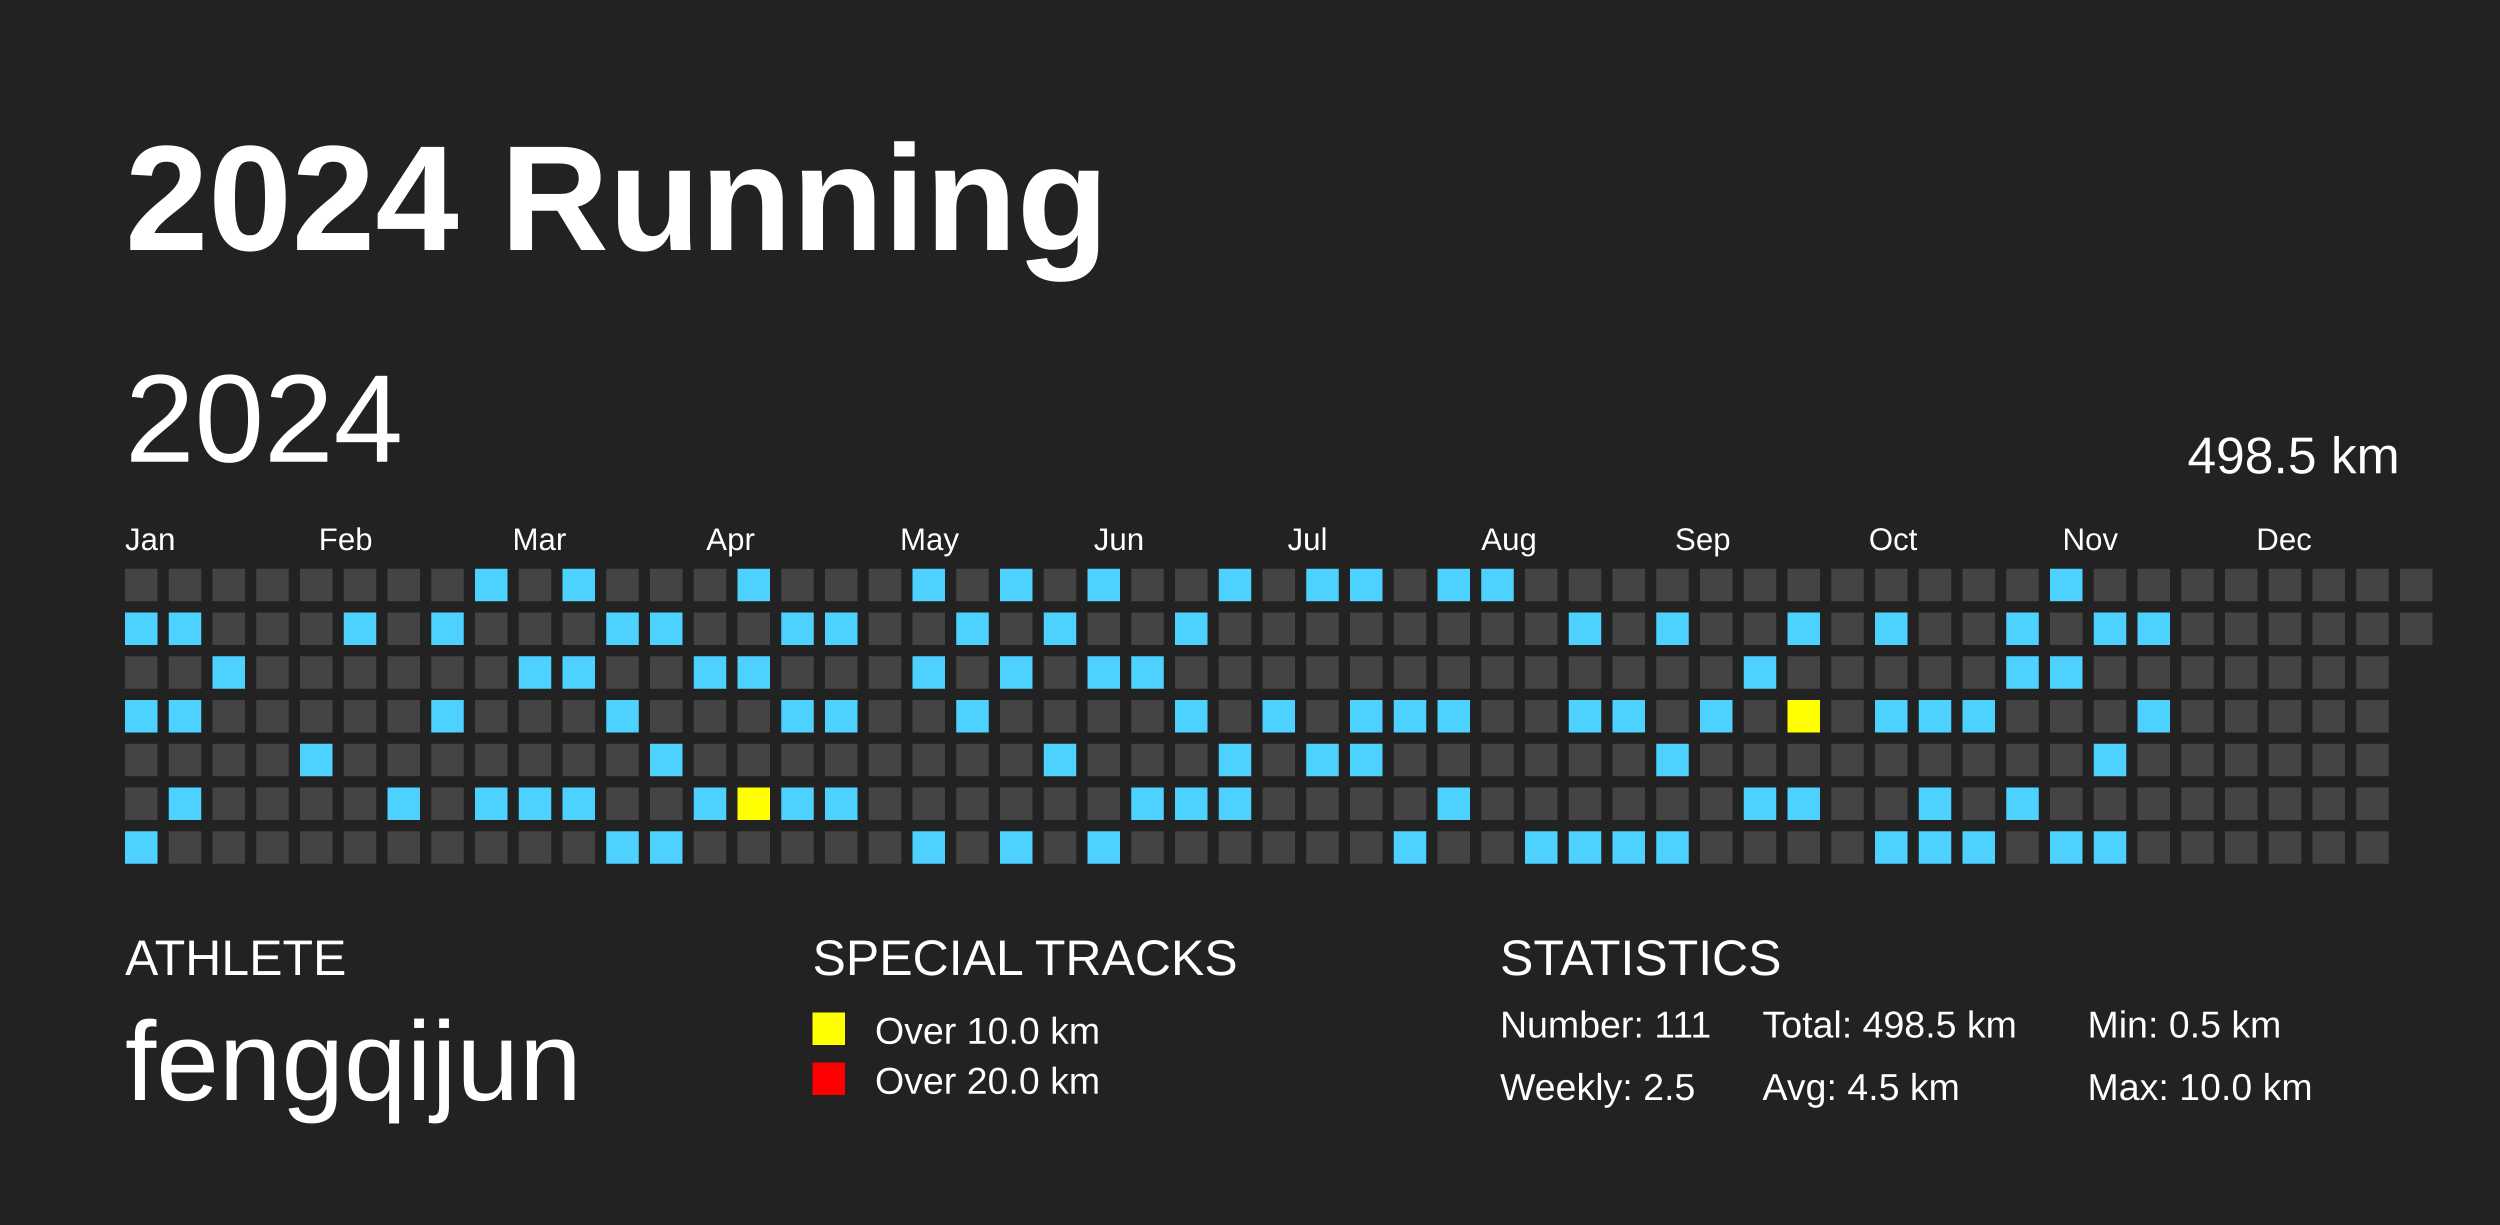
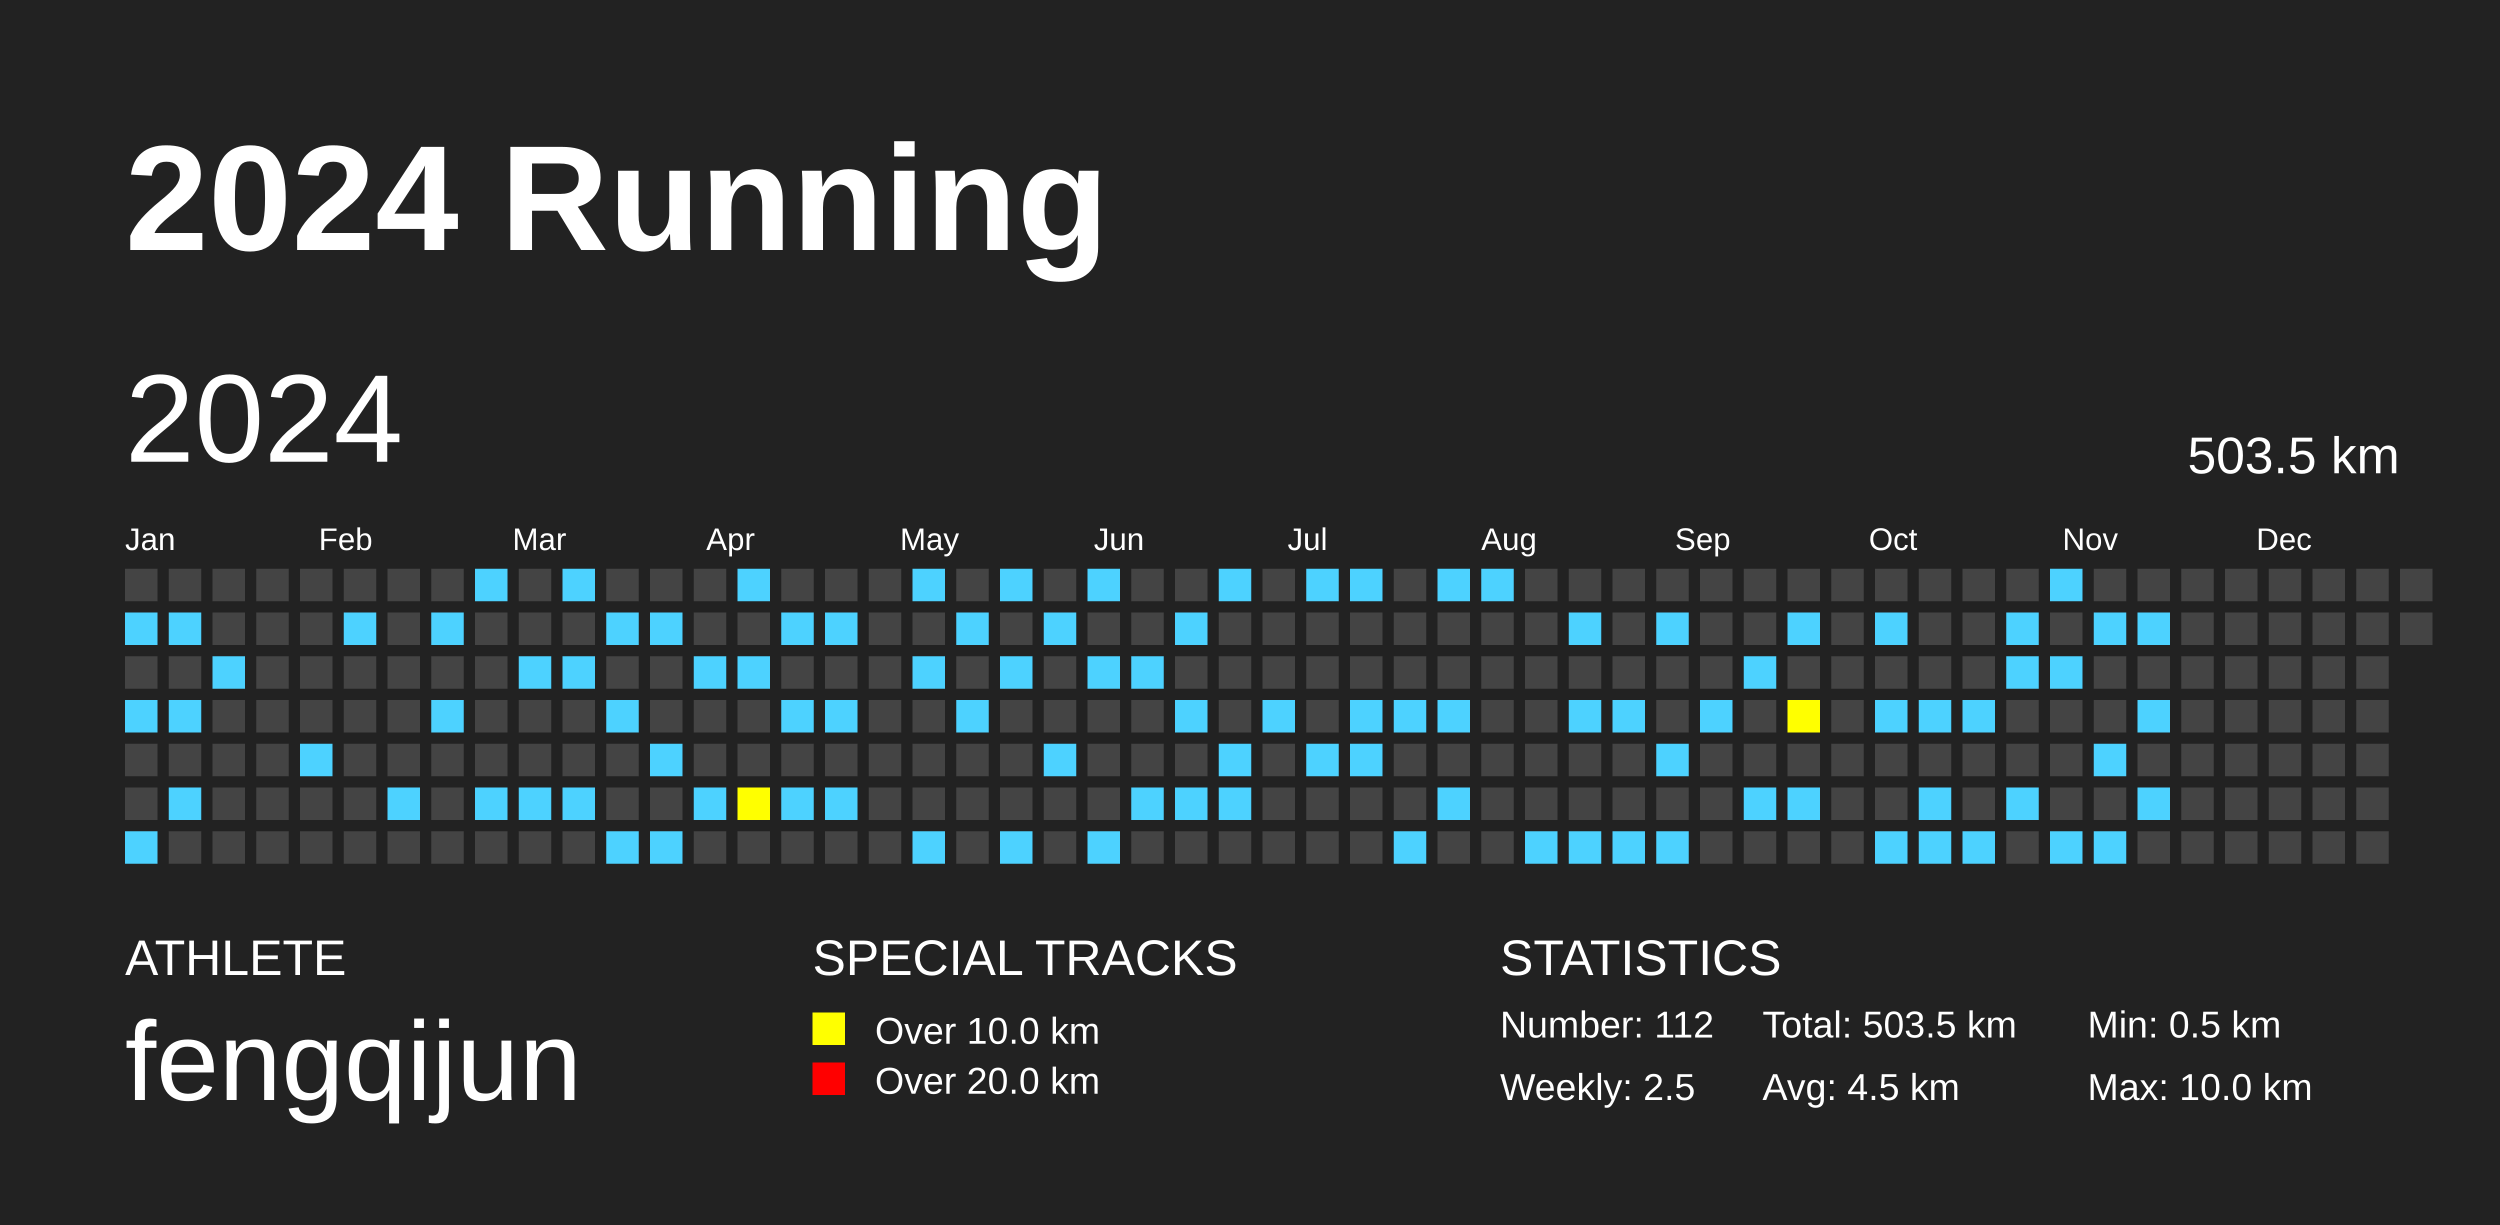
<svg xmlns="http://www.w3.org/2000/svg" baseProfile="full" height="98mm" version="1.1" viewBox="0,0,200,98" width="200mm">
  <defs />
  <rect fill="#222222" height="98" width="200" x="0" y="0" />
  <text fill="#FFFFFF" style="font-size:12px; font-family:Arial; font-weight:bold;" x="10" y="20">2024 Running</text>
  <text fill="#FFFFFF" style="font-size:4px; font-family:Arial" x="10" y="78">ATHLETE</text>
  <text fill="#FFFFFF" style="font-size:9px; font-family:Arial" x="10" y="88">fengqijun</text>
  <text fill="#FFFFFF" style="font-size:4px; font-family:Arial" x="65" y="78">SPECIAL TRACKS</text>
  <rect fill="yellow" height="2.6" width="2.6" x="65" y="81" />
  <text fill="#FFFFFF" style="font-size:3px; font-family:Arial" x="70" y="83.5">Over 10.0 km</text>
  <rect fill="red" height="2.6" width="2.6" x="65" y="85" />
  <text fill="#FFFFFF" style="font-size:3px; font-family:Arial" x="70" y="87.5">Over 20.0 km</text>
  <text fill="#FFFFFF" style="font-size:4px; font-family:Arial" x="120" y="78">STATISTICS</text>
-   <text fill="#FFFFFF" style="font-size:3px; font-family:Arial" x="120" y="83">Number: 111</text>
+   <text fill="#FFFFFF" style="font-size:3px; font-family:Arial" x="120" y="83">Number: 112</text>
  <text fill="#FFFFFF" style="font-size:3px; font-family:Arial" x="120" y="88">Weekly: 2.5</text>
-   <text fill="#FFFFFF" style="font-size:3px; font-family:Arial" x="141" y="83">Total: 498.5 km</text>
+   <text fill="#FFFFFF" style="font-size:3px; font-family:Arial" x="141" y="83">Total: 503.5 km</text>
  <text fill="#FFFFFF" style="font-size:3px; font-family:Arial" x="141" y="88">Avg: 4.5 km</text>
  <text fill="#FFFFFF" style="font-size:3px; font-family:Arial" x="167" y="83">Min: 0.5 km</text>
  <text fill="#FFFFFF" style="font-size:3px; font-family:Arial" x="167" y="88">Max: 10.0 km</text>
  <text dominant-baseline="hanging" fill="#FFFFFF" style="font-size:10.0px; font-family:Arial;" x="10" y="30">2024</text>
-   <text dominant-baseline="hanging" fill="#FFFFFF" style="font-size:4.125px; font-family:Arial;" x="175" y="35">498.5 km</text>
+   <text dominant-baseline="hanging" fill="#FFFFFF" style="font-size:4.125px; font-family:Arial;" x="175" y="35">503.5 km</text>
  <text fill="#FFFFFF" style="font-size:2.5px; font-family:Arial" x="10.0" y="44">Jan</text>
  <text fill="#FFFFFF" style="font-size:2.5px; font-family:Arial" x="25.5" y="44">Feb</text>
  <text fill="#FFFFFF" style="font-size:2.5px; font-family:Arial" x="41.0" y="44">Mar</text>
  <text fill="#FFFFFF" style="font-size:2.5px; font-family:Arial" x="56.5" y="44">Apr</text>
  <text fill="#FFFFFF" style="font-size:2.5px; font-family:Arial" x="72.0" y="44">May</text>
  <text fill="#FFFFFF" style="font-size:2.5px; font-family:Arial" x="87.5" y="44">Jun</text>
  <text fill="#FFFFFF" style="font-size:2.5px; font-family:Arial" x="103.0" y="44">Jul</text>
  <text fill="#FFFFFF" style="font-size:2.5px; font-family:Arial" x="118.5" y="44">Aug</text>
  <text fill="#FFFFFF" style="font-size:2.5px; font-family:Arial" x="134.0" y="44">Sep</text>
  <text fill="#FFFFFF" style="font-size:2.5px; font-family:Arial" x="149.5" y="44">Oct</text>
  <text fill="#FFFFFF" style="font-size:2.5px; font-family:Arial" x="165.0" y="44">Nov</text>
  <text fill="#FFFFFF" style="font-size:2.5px; font-family:Arial" x="180.5" y="44">Dec</text>
  <rect fill="#444444" height="2.6" width="2.6" x="10.0" y="45.5" />
  <rect fill="#4DD2FF" height="2.6" width="2.6" x="10.0" y="49.0" />
  <rect fill="#444444" height="2.6" width="2.6" x="10.0" y="52.5" />
  <rect fill="#4DD2FF" height="2.6" width="2.6" x="10.0" y="56.0" />
  <rect fill="#444444" height="2.6" width="2.6" x="10.0" y="59.5" />
  <rect fill="#444444" height="2.6" width="2.6" x="10.0" y="63.0" />
  <rect fill="#4DD2FF" height="2.6" width="2.6" x="10.0" y="66.5" />
  <rect fill="#444444" height="2.6" width="2.6" x="13.5" y="45.5" />
  <rect fill="#4DD2FF" height="2.6" width="2.6" x="13.5" y="49.0" />
  <rect fill="#444444" height="2.6" width="2.6" x="13.5" y="52.5" />
  <rect fill="#4DD2FF" height="2.6" width="2.6" x="13.5" y="56.0" />
  <rect fill="#444444" height="2.6" width="2.6" x="13.5" y="59.5" />
  <rect fill="#4DD2FF" height="2.6" width="2.6" x="13.5" y="63.0" />
  <rect fill="#444444" height="2.6" width="2.6" x="13.5" y="66.5" />
  <rect fill="#444444" height="2.6" width="2.6" x="17.0" y="45.5" />
  <rect fill="#444444" height="2.6" width="2.6" x="17.0" y="49.0" />
  <rect fill="#4DD2FF" height="2.6" width="2.6" x="17.0" y="52.5" />
  <rect fill="#444444" height="2.6" width="2.6" x="17.0" y="56.0" />
  <rect fill="#444444" height="2.6" width="2.6" x="17.0" y="59.5" />
  <rect fill="#444444" height="2.6" width="2.6" x="17.0" y="63.0" />
  <rect fill="#444444" height="2.6" width="2.6" x="17.0" y="66.5" />
  <rect fill="#444444" height="2.6" width="2.6" x="20.5" y="45.5" />
  <rect fill="#444444" height="2.6" width="2.6" x="20.5" y="49.0" />
  <rect fill="#444444" height="2.6" width="2.6" x="20.5" y="52.5" />
  <rect fill="#444444" height="2.6" width="2.6" x="20.5" y="56.0" />
  <rect fill="#444444" height="2.6" width="2.6" x="20.5" y="59.5" />
  <rect fill="#444444" height="2.6" width="2.6" x="20.5" y="63.0" />
  <rect fill="#444444" height="2.6" width="2.6" x="20.5" y="66.5" />
  <rect fill="#444444" height="2.6" width="2.6" x="24.0" y="45.5" />
  <rect fill="#444444" height="2.6" width="2.6" x="24.0" y="49.0" />
  <rect fill="#444444" height="2.6" width="2.6" x="24.0" y="52.5" />
  <rect fill="#444444" height="2.6" width="2.6" x="24.0" y="56.0" />
  <rect fill="#4DD2FF" height="2.6" width="2.6" x="24.0" y="59.5" />
  <rect fill="#444444" height="2.6" width="2.6" x="24.0" y="63.0" />
  <rect fill="#444444" height="2.6" width="2.6" x="24.0" y="66.5" />
  <rect fill="#444444" height="2.6" width="2.6" x="27.5" y="45.5" />
  <rect fill="#4DD2FF" height="2.6" width="2.6" x="27.5" y="49.0" />
  <rect fill="#444444" height="2.6" width="2.6" x="27.5" y="52.5" />
  <rect fill="#444444" height="2.6" width="2.6" x="27.5" y="56.0" />
  <rect fill="#444444" height="2.6" width="2.6" x="27.5" y="59.5" />
  <rect fill="#444444" height="2.6" width="2.6" x="27.5" y="63.0" />
  <rect fill="#444444" height="2.6" width="2.6" x="27.5" y="66.5" />
  <rect fill="#444444" height="2.6" width="2.6" x="31.0" y="45.5" />
  <rect fill="#444444" height="2.6" width="2.6" x="31.0" y="49.0" />
  <rect fill="#444444" height="2.6" width="2.6" x="31.0" y="52.5" />
  <rect fill="#444444" height="2.6" width="2.6" x="31.0" y="56.0" />
  <rect fill="#444444" height="2.6" width="2.6" x="31.0" y="59.5" />
  <rect fill="#4DD2FF" height="2.6" width="2.6" x="31.0" y="63.0" />
  <rect fill="#444444" height="2.6" width="2.6" x="31.0" y="66.5" />
  <rect fill="#444444" height="2.6" width="2.6" x="34.5" y="45.5" />
  <rect fill="#4DD2FF" height="2.6" width="2.6" x="34.5" y="49.0" />
  <rect fill="#444444" height="2.6" width="2.6" x="34.5" y="52.5" />
  <rect fill="#4DD2FF" height="2.6" width="2.6" x="34.5" y="56.0" />
  <rect fill="#444444" height="2.6" width="2.6" x="34.5" y="59.5" />
  <rect fill="#444444" height="2.6" width="2.6" x="34.5" y="63.0" />
  <rect fill="#444444" height="2.6" width="2.6" x="34.5" y="66.5" />
  <rect fill="#4DD2FF" height="2.6" width="2.6" x="38.0" y="45.5" />
  <rect fill="#444444" height="2.6" width="2.6" x="38.0" y="49.0" />
  <rect fill="#444444" height="2.6" width="2.6" x="38.0" y="52.5" />
  <rect fill="#444444" height="2.6" width="2.6" x="38.0" y="56.0" />
  <rect fill="#444444" height="2.6" width="2.6" x="38.0" y="59.5" />
  <rect fill="#4DD2FF" height="2.6" width="2.6" x="38.0" y="63.0" />
  <rect fill="#444444" height="2.6" width="2.6" x="38.0" y="66.5" />
  <rect fill="#444444" height="2.6" width="2.6" x="41.5" y="45.5" />
  <rect fill="#444444" height="2.6" width="2.6" x="41.5" y="49.0" />
  <rect fill="#4DD2FF" height="2.6" width="2.6" x="41.5" y="52.5" />
  <rect fill="#444444" height="2.6" width="2.6" x="41.5" y="56.0" />
  <rect fill="#444444" height="2.6" width="2.6" x="41.5" y="59.5" />
  <rect fill="#4DD2FF" height="2.6" width="2.6" x="41.5" y="63.0" />
  <rect fill="#444444" height="2.6" width="2.6" x="41.5" y="66.5" />
  <rect fill="#4DD2FF" height="2.6" width="2.6" x="45.0" y="45.5" />
  <rect fill="#444444" height="2.6" width="2.6" x="45.0" y="49.0" />
  <rect fill="#4DD2FF" height="2.6" width="2.6" x="45.0" y="52.5" />
  <rect fill="#444444" height="2.6" width="2.6" x="45.0" y="56.0" />
  <rect fill="#444444" height="2.6" width="2.6" x="45.0" y="59.5" />
  <rect fill="#4DD2FF" height="2.6" width="2.6" x="45.0" y="63.0" />
  <rect fill="#444444" height="2.6" width="2.6" x="45.0" y="66.5" />
  <rect fill="#444444" height="2.6" width="2.6" x="48.5" y="45.5" />
  <rect fill="#4DD2FF" height="2.6" width="2.6" x="48.5" y="49.0" />
  <rect fill="#444444" height="2.6" width="2.6" x="48.5" y="52.5" />
  <rect fill="#4DD2FF" height="2.6" width="2.6" x="48.5" y="56.0" />
  <rect fill="#444444" height="2.6" width="2.6" x="48.5" y="59.5" />
  <rect fill="#444444" height="2.6" width="2.6" x="48.5" y="63.0" />
  <rect fill="#4DD2FF" height="2.6" width="2.6" x="48.5" y="66.5" />
  <rect fill="#444444" height="2.6" width="2.6" x="52.0" y="45.5" />
  <rect fill="#4DD2FF" height="2.6" width="2.6" x="52.0" y="49.0" />
  <rect fill="#444444" height="2.6" width="2.6" x="52.0" y="52.5" />
  <rect fill="#444444" height="2.6" width="2.6" x="52.0" y="56.0" />
  <rect fill="#4DD2FF" height="2.6" width="2.6" x="52.0" y="59.5" />
  <rect fill="#444444" height="2.6" width="2.6" x="52.0" y="63.0" />
  <rect fill="#4DD2FF" height="2.6" width="2.6" x="52.0" y="66.5" />
  <rect fill="#444444" height="2.6" width="2.6" x="55.5" y="45.5" />
  <rect fill="#444444" height="2.6" width="2.6" x="55.5" y="49.0" />
  <rect fill="#4DD2FF" height="2.6" width="2.6" x="55.5" y="52.5" />
  <rect fill="#444444" height="2.6" width="2.6" x="55.5" y="56.0" />
  <rect fill="#444444" height="2.6" width="2.6" x="55.5" y="59.5" />
  <rect fill="#4DD2FF" height="2.6" width="2.6" x="55.5" y="63.0" />
  <rect fill="#444444" height="2.6" width="2.6" x="55.5" y="66.5" />
  <rect fill="#4DD2FF" height="2.6" width="2.6" x="59.0" y="45.5" />
  <rect fill="#444444" height="2.6" width="2.6" x="59.0" y="49.0" />
  <rect fill="#4DD2FF" height="2.6" width="2.6" x="59.0" y="52.5" />
  <rect fill="#444444" height="2.6" width="2.6" x="59.0" y="56.0" />
  <rect fill="#444444" height="2.6" width="2.6" x="59.0" y="59.5" />
  <rect fill="yellow" height="2.6" width="2.6" x="59.0" y="63.0" />
  <rect fill="#444444" height="2.6" width="2.6" x="59.0" y="66.5" />
  <rect fill="#444444" height="2.6" width="2.6" x="62.5" y="45.5" />
  <rect fill="#4DD2FF" height="2.6" width="2.6" x="62.5" y="49.0" />
  <rect fill="#444444" height="2.6" width="2.6" x="62.5" y="52.5" />
  <rect fill="#4DD2FF" height="2.6" width="2.6" x="62.5" y="56.0" />
  <rect fill="#444444" height="2.6" width="2.6" x="62.5" y="59.5" />
  <rect fill="#4DD2FF" height="2.6" width="2.6" x="62.5" y="63.0" />
  <rect fill="#444444" height="2.6" width="2.6" x="62.5" y="66.5" />
  <rect fill="#444444" height="2.6" width="2.6" x="66.0" y="45.5" />
  <rect fill="#4DD2FF" height="2.6" width="2.6" x="66.0" y="49.0" />
  <rect fill="#444444" height="2.6" width="2.6" x="66.0" y="52.5" />
  <rect fill="#4DD2FF" height="2.6" width="2.6" x="66.0" y="56.0" />
  <rect fill="#444444" height="2.6" width="2.6" x="66.0" y="59.5" />
  <rect fill="#4DD2FF" height="2.6" width="2.6" x="66.0" y="63.0" />
  <rect fill="#444444" height="2.6" width="2.6" x="66.0" y="66.5" />
  <rect fill="#444444" height="2.6" width="2.6" x="69.5" y="45.5" />
  <rect fill="#444444" height="2.6" width="2.6" x="69.5" y="49.0" />
  <rect fill="#444444" height="2.6" width="2.6" x="69.5" y="52.5" />
  <rect fill="#444444" height="2.6" width="2.6" x="69.5" y="56.0" />
  <rect fill="#444444" height="2.6" width="2.6" x="69.5" y="59.5" />
  <rect fill="#444444" height="2.6" width="2.6" x="69.5" y="63.0" />
  <rect fill="#444444" height="2.6" width="2.6" x="69.5" y="66.5" />
  <rect fill="#4DD2FF" height="2.6" width="2.6" x="73.0" y="45.5" />
  <rect fill="#444444" height="2.6" width="2.6" x="73.0" y="49.0" />
  <rect fill="#4DD2FF" height="2.6" width="2.6" x="73.0" y="52.5" />
  <rect fill="#444444" height="2.6" width="2.6" x="73.0" y="56.0" />
  <rect fill="#444444" height="2.6" width="2.6" x="73.0" y="59.5" />
  <rect fill="#444444" height="2.6" width="2.6" x="73.0" y="63.0" />
  <rect fill="#4DD2FF" height="2.6" width="2.6" x="73.0" y="66.5" />
  <rect fill="#444444" height="2.6" width="2.6" x="76.5" y="45.5" />
  <rect fill="#4DD2FF" height="2.6" width="2.6" x="76.5" y="49.0" />
  <rect fill="#444444" height="2.6" width="2.6" x="76.5" y="52.5" />
  <rect fill="#4DD2FF" height="2.6" width="2.6" x="76.5" y="56.0" />
  <rect fill="#444444" height="2.6" width="2.6" x="76.5" y="59.5" />
  <rect fill="#444444" height="2.6" width="2.6" x="76.5" y="63.0" />
  <rect fill="#444444" height="2.6" width="2.6" x="76.5" y="66.5" />
  <rect fill="#4DD2FF" height="2.6" width="2.6" x="80.0" y="45.5" />
  <rect fill="#444444" height="2.6" width="2.6" x="80.0" y="49.0" />
  <rect fill="#4DD2FF" height="2.6" width="2.6" x="80.0" y="52.5" />
  <rect fill="#444444" height="2.6" width="2.6" x="80.0" y="56.0" />
  <rect fill="#444444" height="2.6" width="2.6" x="80.0" y="59.5" />
  <rect fill="#444444" height="2.6" width="2.6" x="80.0" y="63.0" />
  <rect fill="#4DD2FF" height="2.6" width="2.6" x="80.0" y="66.5" />
  <rect fill="#444444" height="2.6" width="2.6" x="83.5" y="45.5" />
  <rect fill="#4DD2FF" height="2.6" width="2.6" x="83.5" y="49.0" />
  <rect fill="#444444" height="2.6" width="2.6" x="83.5" y="52.5" />
  <rect fill="#444444" height="2.6" width="2.6" x="83.5" y="56.0" />
  <rect fill="#4DD2FF" height="2.6" width="2.6" x="83.5" y="59.5" />
  <rect fill="#444444" height="2.6" width="2.6" x="83.5" y="63.0" />
  <rect fill="#444444" height="2.6" width="2.6" x="83.5" y="66.5" />
  <rect fill="#4DD2FF" height="2.6" width="2.6" x="87.0" y="45.5" />
  <rect fill="#444444" height="2.6" width="2.6" x="87.0" y="49.0" />
  <rect fill="#4DD2FF" height="2.6" width="2.6" x="87.0" y="52.5" />
  <rect fill="#444444" height="2.6" width="2.6" x="87.0" y="56.0" />
  <rect fill="#444444" height="2.6" width="2.6" x="87.0" y="59.5" />
  <rect fill="#444444" height="2.6" width="2.6" x="87.0" y="63.0" />
  <rect fill="#4DD2FF" height="2.6" width="2.6" x="87.0" y="66.5" />
  <rect fill="#444444" height="2.6" width="2.6" x="90.5" y="45.5" />
  <rect fill="#444444" height="2.6" width="2.6" x="90.5" y="49.0" />
  <rect fill="#4DD2FF" height="2.6" width="2.6" x="90.5" y="52.5" />
  <rect fill="#444444" height="2.6" width="2.6" x="90.5" y="56.0" />
  <rect fill="#444444" height="2.6" width="2.6" x="90.5" y="59.5" />
  <rect fill="#4DD2FF" height="2.6" width="2.6" x="90.5" y="63.0" />
  <rect fill="#444444" height="2.6" width="2.6" x="90.5" y="66.5" />
  <rect fill="#444444" height="2.6" width="2.6" x="94.0" y="45.5" />
  <rect fill="#4DD2FF" height="2.6" width="2.6" x="94.0" y="49.0" />
  <rect fill="#444444" height="2.6" width="2.6" x="94.0" y="52.5" />
  <rect fill="#4DD2FF" height="2.6" width="2.6" x="94.0" y="56.0" />
  <rect fill="#444444" height="2.6" width="2.6" x="94.0" y="59.5" />
  <rect fill="#4DD2FF" height="2.6" width="2.6" x="94.0" y="63.0" />
  <rect fill="#444444" height="2.6" width="2.6" x="94.0" y="66.5" />
  <rect fill="#4DD2FF" height="2.6" width="2.6" x="97.5" y="45.5" />
  <rect fill="#444444" height="2.6" width="2.6" x="97.5" y="49.0" />
  <rect fill="#444444" height="2.6" width="2.6" x="97.5" y="52.5" />
  <rect fill="#444444" height="2.6" width="2.6" x="97.5" y="56.0" />
  <rect fill="#4DD2FF" height="2.6" width="2.6" x="97.5" y="59.5" />
  <rect fill="#4DD2FF" height="2.6" width="2.6" x="97.5" y="63.0" />
  <rect fill="#444444" height="2.6" width="2.6" x="97.5" y="66.5" />
  <rect fill="#444444" height="2.6" width="2.6" x="101.0" y="45.5" />
  <rect fill="#444444" height="2.6" width="2.6" x="101.0" y="49.0" />
  <rect fill="#444444" height="2.6" width="2.6" x="101.0" y="52.5" />
  <rect fill="#4DD2FF" height="2.6" width="2.6" x="101.0" y="56.0" />
  <rect fill="#444444" height="2.6" width="2.6" x="101.0" y="59.5" />
  <rect fill="#444444" height="2.6" width="2.6" x="101.0" y="63.0" />
  <rect fill="#444444" height="2.6" width="2.6" x="101.0" y="66.5" />
  <rect fill="#4DD2FF" height="2.6" width="2.6" x="104.5" y="45.5" />
  <rect fill="#444444" height="2.6" width="2.6" x="104.5" y="49.0" />
  <rect fill="#444444" height="2.6" width="2.6" x="104.5" y="52.5" />
  <rect fill="#444444" height="2.6" width="2.6" x="104.5" y="56.0" />
  <rect fill="#4DD2FF" height="2.6" width="2.6" x="104.5" y="59.5" />
  <rect fill="#444444" height="2.6" width="2.6" x="104.5" y="63.0" />
  <rect fill="#444444" height="2.6" width="2.6" x="104.5" y="66.5" />
  <rect fill="#4DD2FF" height="2.6" width="2.6" x="108.0" y="45.5" />
  <rect fill="#444444" height="2.6" width="2.6" x="108.0" y="49.0" />
  <rect fill="#444444" height="2.6" width="2.6" x="108.0" y="52.5" />
  <rect fill="#4DD2FF" height="2.6" width="2.6" x="108.0" y="56.0" />
  <rect fill="#4DD2FF" height="2.6" width="2.6" x="108.0" y="59.5" />
  <rect fill="#444444" height="2.6" width="2.6" x="108.0" y="63.0" />
  <rect fill="#444444" height="2.6" width="2.6" x="108.0" y="66.5" />
  <rect fill="#444444" height="2.6" width="2.6" x="111.5" y="45.5" />
  <rect fill="#444444" height="2.6" width="2.6" x="111.5" y="49.0" />
  <rect fill="#444444" height="2.6" width="2.6" x="111.5" y="52.5" />
  <rect fill="#4DD2FF" height="2.6" width="2.6" x="111.5" y="56.0" />
  <rect fill="#444444" height="2.6" width="2.6" x="111.5" y="59.5" />
  <rect fill="#444444" height="2.6" width="2.6" x="111.5" y="63.0" />
  <rect fill="#4DD2FF" height="2.6" width="2.6" x="111.5" y="66.5" />
  <rect fill="#4DD2FF" height="2.6" width="2.6" x="115.0" y="45.5" />
  <rect fill="#444444" height="2.6" width="2.6" x="115.0" y="49.0" />
  <rect fill="#444444" height="2.6" width="2.6" x="115.0" y="52.5" />
  <rect fill="#4DD2FF" height="2.6" width="2.6" x="115.0" y="56.0" />
  <rect fill="#444444" height="2.6" width="2.6" x="115.0" y="59.5" />
  <rect fill="#4DD2FF" height="2.6" width="2.6" x="115.0" y="63.0" />
  <rect fill="#444444" height="2.6" width="2.6" x="115.0" y="66.5" />
  <rect fill="#4DD2FF" height="2.6" width="2.6" x="118.5" y="45.5" />
  <rect fill="#444444" height="2.6" width="2.6" x="118.5" y="49.0" />
  <rect fill="#444444" height="2.6" width="2.6" x="118.5" y="52.5" />
  <rect fill="#444444" height="2.6" width="2.6" x="118.5" y="56.0" />
  <rect fill="#444444" height="2.6" width="2.6" x="118.5" y="59.5" />
  <rect fill="#444444" height="2.6" width="2.6" x="118.5" y="63.0" />
  <rect fill="#444444" height="2.6" width="2.6" x="118.5" y="66.5" />
  <rect fill="#444444" height="2.6" width="2.6" x="122.0" y="45.5" />
  <rect fill="#444444" height="2.6" width="2.6" x="122.0" y="49.0" />
  <rect fill="#444444" height="2.6" width="2.6" x="122.0" y="52.5" />
  <rect fill="#444444" height="2.6" width="2.6" x="122.0" y="56.0" />
  <rect fill="#444444" height="2.6" width="2.6" x="122.0" y="59.5" />
  <rect fill="#444444" height="2.6" width="2.6" x="122.0" y="63.0" />
  <rect fill="#4DD2FF" height="2.6" width="2.6" x="122.0" y="66.5" />
  <rect fill="#444444" height="2.6" width="2.6" x="125.5" y="45.5" />
  <rect fill="#4DD2FF" height="2.6" width="2.6" x="125.5" y="49.0" />
  <rect fill="#444444" height="2.6" width="2.6" x="125.5" y="52.5" />
  <rect fill="#4DD2FF" height="2.6" width="2.6" x="125.5" y="56.0" />
  <rect fill="#444444" height="2.6" width="2.6" x="125.5" y="59.5" />
  <rect fill="#444444" height="2.6" width="2.6" x="125.5" y="63.0" />
  <rect fill="#4DD2FF" height="2.6" width="2.6" x="125.5" y="66.5" />
  <rect fill="#444444" height="2.6" width="2.6" x="129.0" y="45.5" />
  <rect fill="#444444" height="2.6" width="2.6" x="129.0" y="49.0" />
  <rect fill="#444444" height="2.6" width="2.6" x="129.0" y="52.5" />
  <rect fill="#4DD2FF" height="2.6" width="2.6" x="129.0" y="56.0" />
  <rect fill="#444444" height="2.6" width="2.6" x="129.0" y="59.5" />
  <rect fill="#444444" height="2.6" width="2.6" x="129.0" y="63.0" />
  <rect fill="#4DD2FF" height="2.6" width="2.6" x="129.0" y="66.5" />
  <rect fill="#444444" height="2.6" width="2.6" x="132.5" y="45.5" />
  <rect fill="#4DD2FF" height="2.6" width="2.6" x="132.5" y="49.0" />
  <rect fill="#444444" height="2.6" width="2.6" x="132.5" y="52.5" />
  <rect fill="#444444" height="2.6" width="2.6" x="132.5" y="56.0" />
  <rect fill="#4DD2FF" height="2.6" width="2.6" x="132.5" y="59.5" />
  <rect fill="#444444" height="2.6" width="2.6" x="132.5" y="63.0" />
  <rect fill="#4DD2FF" height="2.6" width="2.6" x="132.5" y="66.5" />
  <rect fill="#444444" height="2.6" width="2.6" x="136.0" y="45.5" />
  <rect fill="#444444" height="2.6" width="2.6" x="136.0" y="49.0" />
  <rect fill="#444444" height="2.6" width="2.6" x="136.0" y="52.5" />
  <rect fill="#4DD2FF" height="2.6" width="2.6" x="136.0" y="56.0" />
  <rect fill="#444444" height="2.6" width="2.6" x="136.0" y="59.5" />
  <rect fill="#444444" height="2.6" width="2.6" x="136.0" y="63.0" />
  <rect fill="#444444" height="2.6" width="2.6" x="136.0" y="66.5" />
  <rect fill="#444444" height="2.6" width="2.6" x="139.5" y="45.5" />
  <rect fill="#444444" height="2.6" width="2.6" x="139.5" y="49.0" />
  <rect fill="#4DD2FF" height="2.6" width="2.6" x="139.5" y="52.5" />
  <rect fill="#444444" height="2.6" width="2.6" x="139.5" y="56.0" />
  <rect fill="#444444" height="2.6" width="2.6" x="139.5" y="59.5" />
  <rect fill="#4DD2FF" height="2.6" width="2.6" x="139.5" y="63.0" />
  <rect fill="#444444" height="2.6" width="2.6" x="139.5" y="66.5" />
  <rect fill="#444444" height="2.6" width="2.6" x="143.0" y="45.5" />
  <rect fill="#4DD2FF" height="2.6" width="2.6" x="143.0" y="49.0" />
  <rect fill="#444444" height="2.6" width="2.6" x="143.0" y="52.5" />
  <rect fill="yellow" height="2.6" width="2.6" x="143.0" y="56.0" />
  <rect fill="#444444" height="2.6" width="2.6" x="143.0" y="59.5" />
  <rect fill="#4DD2FF" height="2.6" width="2.6" x="143.0" y="63.0" />
  <rect fill="#444444" height="2.6" width="2.6" x="143.0" y="66.5" />
  <rect fill="#444444" height="2.6" width="2.6" x="146.5" y="45.5" />
  <rect fill="#444444" height="2.6" width="2.6" x="146.5" y="49.0" />
  <rect fill="#444444" height="2.6" width="2.6" x="146.5" y="52.5" />
  <rect fill="#444444" height="2.6" width="2.6" x="146.5" y="56.0" />
  <rect fill="#444444" height="2.6" width="2.6" x="146.5" y="59.5" />
  <rect fill="#444444" height="2.6" width="2.6" x="146.5" y="63.0" />
  <rect fill="#444444" height="2.6" width="2.6" x="146.5" y="66.5" />
  <rect fill="#444444" height="2.6" width="2.6" x="150.0" y="45.5" />
  <rect fill="#4DD2FF" height="2.6" width="2.6" x="150.0" y="49.0" />
  <rect fill="#444444" height="2.6" width="2.6" x="150.0" y="52.5" />
  <rect fill="#4DD2FF" height="2.6" width="2.6" x="150.0" y="56.0" />
  <rect fill="#444444" height="2.6" width="2.6" x="150.0" y="59.5" />
  <rect fill="#444444" height="2.6" width="2.6" x="150.0" y="63.0" />
  <rect fill="#4DD2FF" height="2.6" width="2.6" x="150.0" y="66.5" />
  <rect fill="#444444" height="2.6" width="2.6" x="153.5" y="45.5" />
  <rect fill="#444444" height="2.6" width="2.6" x="153.5" y="49.0" />
  <rect fill="#444444" height="2.6" width="2.6" x="153.5" y="52.5" />
  <rect fill="#4DD2FF" height="2.6" width="2.6" x="153.5" y="56.0" />
  <rect fill="#444444" height="2.6" width="2.6" x="153.5" y="59.5" />
  <rect fill="#4DD2FF" height="2.6" width="2.6" x="153.5" y="63.0" />
  <rect fill="#4DD2FF" height="2.6" width="2.6" x="153.5" y="66.5" />
  <rect fill="#444444" height="2.6" width="2.6" x="157.0" y="45.5" />
  <rect fill="#444444" height="2.6" width="2.6" x="157.0" y="49.0" />
  <rect fill="#444444" height="2.6" width="2.6" x="157.0" y="52.5" />
  <rect fill="#4DD2FF" height="2.6" width="2.6" x="157.0" y="56.0" />
  <rect fill="#444444" height="2.6" width="2.6" x="157.0" y="59.5" />
  <rect fill="#444444" height="2.6" width="2.6" x="157.0" y="63.0" />
  <rect fill="#4DD2FF" height="2.6" width="2.6" x="157.0" y="66.5" />
  <rect fill="#444444" height="2.6" width="2.6" x="160.5" y="45.5" />
  <rect fill="#4DD2FF" height="2.6" width="2.6" x="160.5" y="49.0" />
  <rect fill="#4DD2FF" height="2.6" width="2.6" x="160.5" y="52.5" />
  <rect fill="#444444" height="2.6" width="2.6" x="160.5" y="56.0" />
  <rect fill="#444444" height="2.6" width="2.6" x="160.5" y="59.5" />
  <rect fill="#4DD2FF" height="2.6" width="2.6" x="160.5" y="63.0" />
  <rect fill="#444444" height="2.6" width="2.6" x="160.5" y="66.5" />
  <rect fill="#4DD2FF" height="2.6" width="2.6" x="164.0" y="45.5" />
  <rect fill="#444444" height="2.6" width="2.6" x="164.0" y="49.0" />
  <rect fill="#4DD2FF" height="2.6" width="2.6" x="164.0" y="52.5" />
  <rect fill="#444444" height="2.6" width="2.6" x="164.0" y="56.0" />
  <rect fill="#444444" height="2.6" width="2.6" x="164.0" y="59.5" />
  <rect fill="#444444" height="2.6" width="2.6" x="164.0" y="63.0" />
  <rect fill="#4DD2FF" height="2.6" width="2.6" x="164.0" y="66.5" />
  <rect fill="#444444" height="2.6" width="2.6" x="167.5" y="45.5" />
  <rect fill="#4DD2FF" height="2.6" width="2.6" x="167.5" y="49.0" />
  <rect fill="#444444" height="2.6" width="2.6" x="167.5" y="52.5" />
  <rect fill="#444444" height="2.6" width="2.6" x="167.5" y="56.0" />
  <rect fill="#4DD2FF" height="2.6" width="2.6" x="167.5" y="59.5" />
  <rect fill="#444444" height="2.6" width="2.6" x="167.5" y="63.0" />
  <rect fill="#4DD2FF" height="2.6" width="2.6" x="167.5" y="66.5" />
  <rect fill="#444444" height="2.6" width="2.6" x="171.0" y="45.5" />
  <rect fill="#4DD2FF" height="2.6" width="2.6" x="171.0" y="49.0" />
  <rect fill="#444444" height="2.6" width="2.6" x="171.0" y="52.5" />
  <rect fill="#4DD2FF" height="2.6" width="2.6" x="171.0" y="56.0" />
  <rect fill="#444444" height="2.6" width="2.6" x="171.0" y="59.5" />
-   <rect fill="#444444" height="2.6" width="2.6" x="171.0" y="63.0" />
+   <rect fill="#4DD2FF" height="2.6" width="2.6" x="171.0" y="63.0" />
  <rect fill="#444444" height="2.6" width="2.6" x="171.0" y="66.5" />
  <rect fill="#444444" height="2.6" width="2.6" x="174.5" y="45.5" />
  <rect fill="#444444" height="2.6" width="2.6" x="174.5" y="49.0" />
  <rect fill="#444444" height="2.6" width="2.6" x="174.5" y="52.5" />
  <rect fill="#444444" height="2.6" width="2.6" x="174.5" y="56.0" />
  <rect fill="#444444" height="2.6" width="2.6" x="174.5" y="59.5" />
  <rect fill="#444444" height="2.6" width="2.6" x="174.5" y="63.0" />
  <rect fill="#444444" height="2.6" width="2.6" x="174.5" y="66.5" />
  <rect fill="#444444" height="2.6" width="2.6" x="178.0" y="45.5" />
  <rect fill="#444444" height="2.6" width="2.6" x="178.0" y="49.0" />
  <rect fill="#444444" height="2.6" width="2.6" x="178.0" y="52.5" />
  <rect fill="#444444" height="2.6" width="2.6" x="178.0" y="56.0" />
  <rect fill="#444444" height="2.6" width="2.6" x="178.0" y="59.5" />
  <rect fill="#444444" height="2.6" width="2.6" x="178.0" y="63.0" />
  <rect fill="#444444" height="2.6" width="2.6" x="178.0" y="66.5" />
  <rect fill="#444444" height="2.6" width="2.6" x="181.5" y="45.5" />
  <rect fill="#444444" height="2.6" width="2.6" x="181.5" y="49.0" />
  <rect fill="#444444" height="2.6" width="2.6" x="181.5" y="52.5" />
  <rect fill="#444444" height="2.6" width="2.6" x="181.5" y="56.0" />
  <rect fill="#444444" height="2.6" width="2.6" x="181.5" y="59.5" />
  <rect fill="#444444" height="2.6" width="2.6" x="181.5" y="63.0" />
  <rect fill="#444444" height="2.6" width="2.6" x="181.5" y="66.5" />
  <rect fill="#444444" height="2.6" width="2.6" x="185.0" y="45.5" />
  <rect fill="#444444" height="2.6" width="2.6" x="185.0" y="49.0" />
  <rect fill="#444444" height="2.6" width="2.6" x="185.0" y="52.5" />
  <rect fill="#444444" height="2.6" width="2.6" x="185.0" y="56.0" />
  <rect fill="#444444" height="2.6" width="2.6" x="185.0" y="59.5" />
  <rect fill="#444444" height="2.6" width="2.6" x="185.0" y="63.0" />
  <rect fill="#444444" height="2.6" width="2.6" x="185.0" y="66.5" />
  <rect fill="#444444" height="2.6" width="2.6" x="188.5" y="45.5" />
  <rect fill="#444444" height="2.6" width="2.6" x="188.5" y="49.0" />
  <rect fill="#444444" height="2.6" width="2.6" x="188.5" y="52.5" />
  <rect fill="#444444" height="2.6" width="2.6" x="188.5" y="56.0" />
  <rect fill="#444444" height="2.6" width="2.6" x="188.5" y="59.5" />
  <rect fill="#444444" height="2.6" width="2.6" x="188.5" y="63.0" />
  <rect fill="#444444" height="2.6" width="2.6" x="188.5" y="66.5" />
  <rect fill="#444444" height="2.6" width="2.6" x="192.0" y="45.5" />
  <rect fill="#444444" height="2.6" width="2.6" x="192.0" y="49.0" />
</svg>
